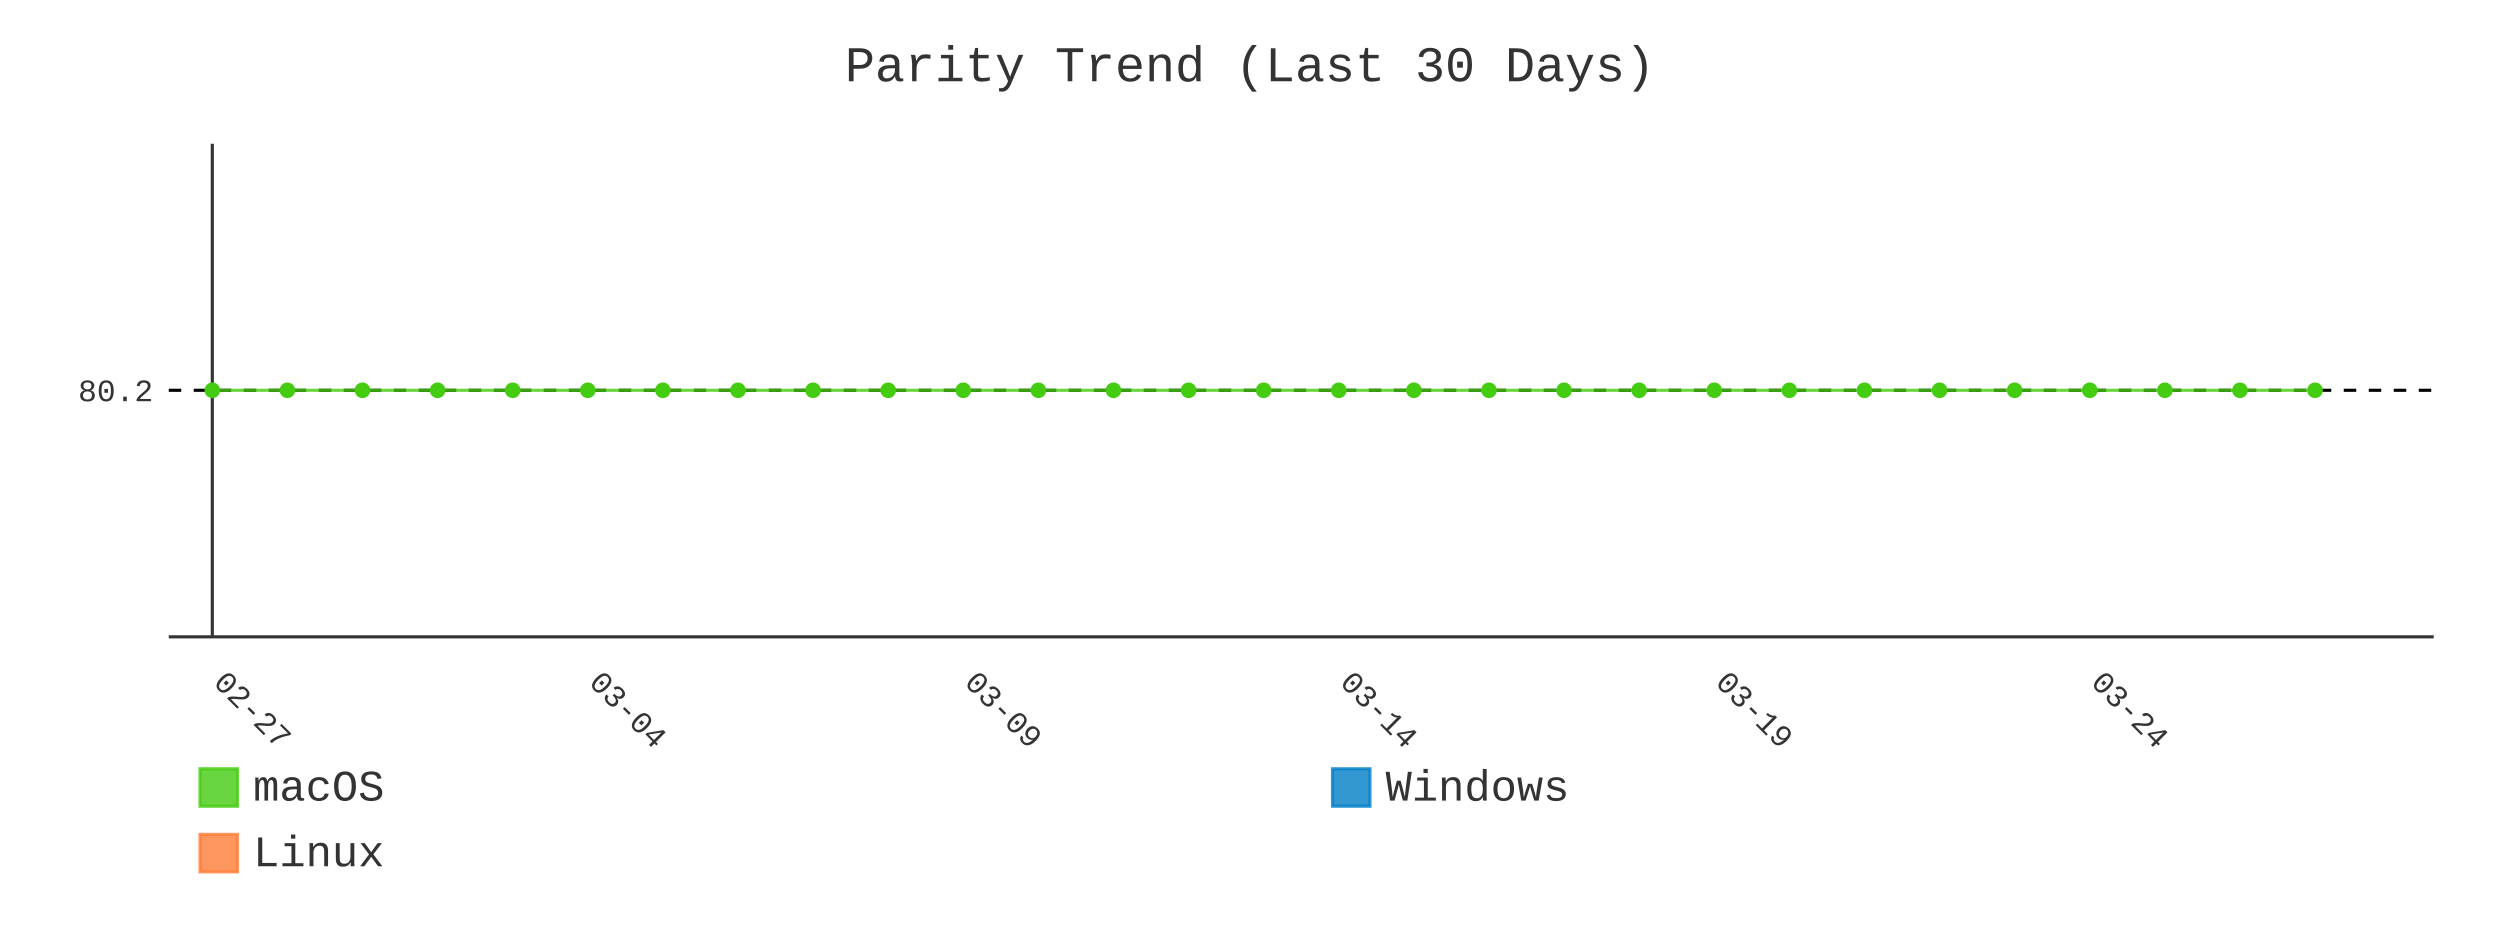
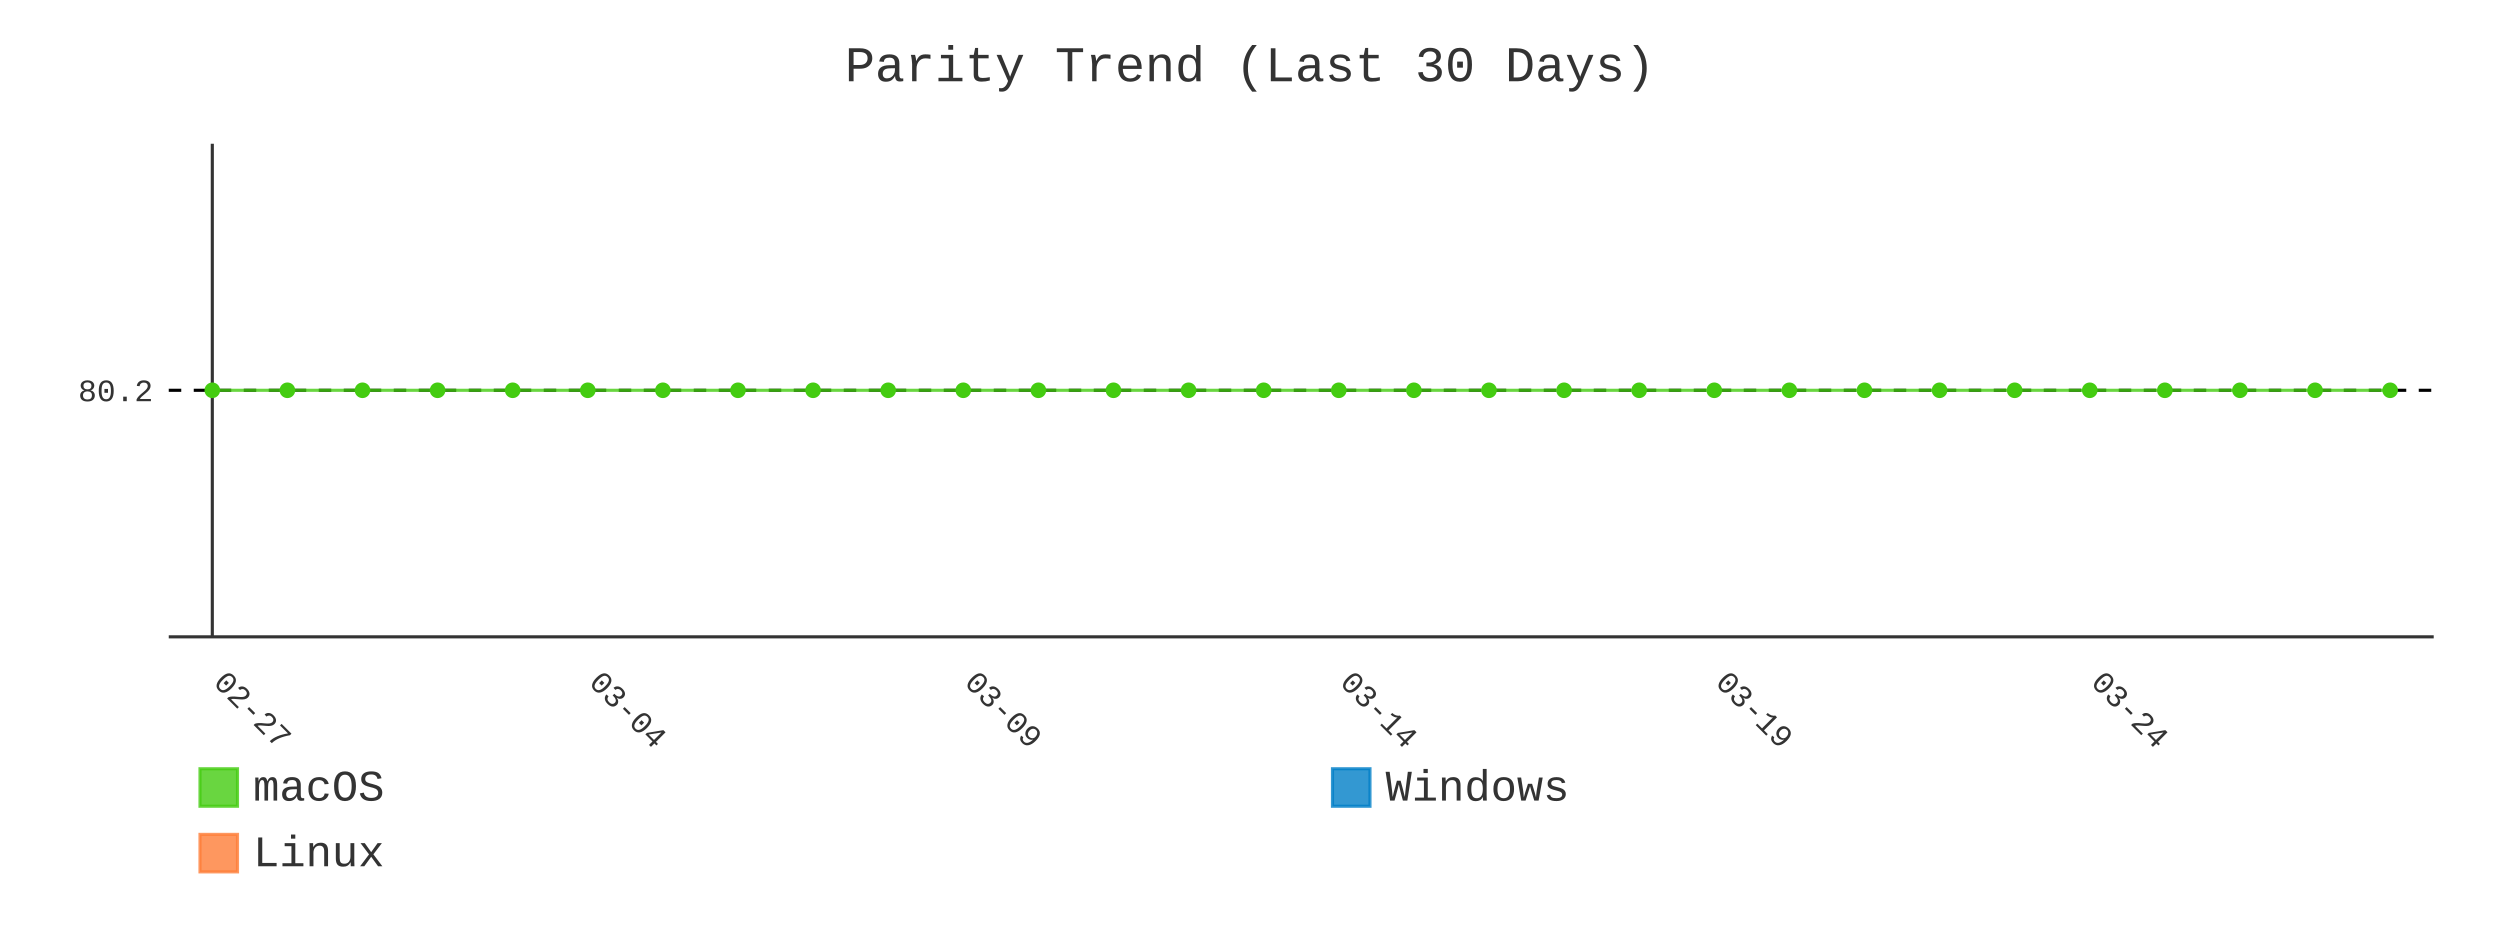
- <svg xmlns="http://www.w3.org/2000/svg" id="chart-07d9dc15-1c74-4cae-825a-b14c89ade934" class="pygal-chart" viewBox="0 0 800 300">
+ <svg xmlns="http://www.w3.org/2000/svg" id="chart-a0e90769-6237-4d7f-9488-6584368da75d" class="pygal-chart" viewBox="0 0 800 300">
  <defs>
-     <style type="text/css">#chart-07d9dc15-1c74-4cae-825a-b14c89ade934{-webkit-user-select:none;-webkit-font-smoothing:antialiased;font-family:Consolas,"Liberation Mono",Menlo,Courier,monospace}#chart-07d9dc15-1c74-4cae-825a-b14c89ade934 .title{font-family:Consolas,"Liberation Mono",Menlo,Courier,monospace;font-size:16px}#chart-07d9dc15-1c74-4cae-825a-b14c89ade934 .legends .legend text{font-family:Consolas,"Liberation Mono",Menlo,Courier,monospace;font-size:14px}#chart-07d9dc15-1c74-4cae-825a-b14c89ade934 .axis text{font-family:Consolas,"Liberation Mono",Menlo,Courier,monospace;font-size:10px}#chart-07d9dc15-1c74-4cae-825a-b14c89ade934 .axis text.major{font-family:Consolas,"Liberation Mono",Menlo,Courier,monospace;font-size:10px}#chart-07d9dc15-1c74-4cae-825a-b14c89ade934 .text-overlay text.value{font-family:Consolas,"Liberation Mono",Menlo,Courier,monospace;font-size:16px}#chart-07d9dc15-1c74-4cae-825a-b14c89ade934 .text-overlay text.label{font-family:Consolas,"Liberation Mono",Menlo,Courier,monospace;font-size:10px}#chart-07d9dc15-1c74-4cae-825a-b14c89ade934 .tooltip{font-family:Consolas,"Liberation Mono",Menlo,Courier,monospace;font-size:14px}#chart-07d9dc15-1c74-4cae-825a-b14c89ade934 text.no_data{font-family:Consolas,"Liberation Mono",Menlo,Courier,monospace;font-size:64px}
- #chart-07d9dc15-1c74-4cae-825a-b14c89ade934{background-color:transparent}#chart-07d9dc15-1c74-4cae-825a-b14c89ade934 path,#chart-07d9dc15-1c74-4cae-825a-b14c89ade934 line,#chart-07d9dc15-1c74-4cae-825a-b14c89ade934 rect,#chart-07d9dc15-1c74-4cae-825a-b14c89ade934 circle{-webkit-transition:400ms;-moz-transition:400ms;transition:400ms}#chart-07d9dc15-1c74-4cae-825a-b14c89ade934 .graph &gt; .background{fill:transparent}#chart-07d9dc15-1c74-4cae-825a-b14c89ade934 .plot &gt; .background{fill:transparent}#chart-07d9dc15-1c74-4cae-825a-b14c89ade934 .graph{fill:#333}#chart-07d9dc15-1c74-4cae-825a-b14c89ade934 text.no_data{fill:#333}#chart-07d9dc15-1c74-4cae-825a-b14c89ade934 .title{fill:#333}#chart-07d9dc15-1c74-4cae-825a-b14c89ade934 .legends .legend text{fill:#333}#chart-07d9dc15-1c74-4cae-825a-b14c89ade934 .legends .legend:hover text{fill:#333}#chart-07d9dc15-1c74-4cae-825a-b14c89ade934 .axis .line{stroke:#333}#chart-07d9dc15-1c74-4cae-825a-b14c89ade934 .axis .guide.line{stroke:#666}#chart-07d9dc15-1c74-4cae-825a-b14c89ade934 .axis .major.line{stroke:#333}#chart-07d9dc15-1c74-4cae-825a-b14c89ade934 .axis text.major{fill:#333}#chart-07d9dc15-1c74-4cae-825a-b14c89ade934 .axis.y .guides:hover .guide.line,#chart-07d9dc15-1c74-4cae-825a-b14c89ade934 .line-graph .axis.x .guides:hover .guide.line,#chart-07d9dc15-1c74-4cae-825a-b14c89ade934 .stackedline-graph .axis.x .guides:hover .guide.line,#chart-07d9dc15-1c74-4cae-825a-b14c89ade934 .xy-graph .axis.x .guides:hover .guide.line{stroke:#333}#chart-07d9dc15-1c74-4cae-825a-b14c89ade934 .axis .guides:hover text{fill:#333}#chart-07d9dc15-1c74-4cae-825a-b14c89ade934 .reactive{fill-opacity:.8;stroke-opacity:.8;stroke-width:1}#chart-07d9dc15-1c74-4cae-825a-b14c89ade934 .ci{stroke:#333}#chart-07d9dc15-1c74-4cae-825a-b14c89ade934 .reactive.active,#chart-07d9dc15-1c74-4cae-825a-b14c89ade934 .active .reactive{fill-opacity:.9;stroke-opacity:.9;stroke-width:4}#chart-07d9dc15-1c74-4cae-825a-b14c89ade934 .ci .reactive.active{stroke-width:1.5}#chart-07d9dc15-1c74-4cae-825a-b14c89ade934 .series text{fill:#333}#chart-07d9dc15-1c74-4cae-825a-b14c89ade934 .tooltip rect{fill:transparent;stroke:#333;-webkit-transition:opacity 400ms;-moz-transition:opacity 400ms;transition:opacity 400ms}#chart-07d9dc15-1c74-4cae-825a-b14c89ade934 .tooltip .label{fill:#333}#chart-07d9dc15-1c74-4cae-825a-b14c89ade934 .tooltip .label{fill:#333}#chart-07d9dc15-1c74-4cae-825a-b14c89ade934 .tooltip .legend{font-size:.8em;fill:#666}#chart-07d9dc15-1c74-4cae-825a-b14c89ade934 .tooltip .x_label{font-size:.6em;fill:#333}#chart-07d9dc15-1c74-4cae-825a-b14c89ade934 .tooltip .xlink{font-size:.5em;text-decoration:underline}#chart-07d9dc15-1c74-4cae-825a-b14c89ade934 .tooltip .value{font-size:1.5em}#chart-07d9dc15-1c74-4cae-825a-b14c89ade934 .bound{font-size:.5em}#chart-07d9dc15-1c74-4cae-825a-b14c89ade934 .max-value{font-size:.75em;fill:#666}#chart-07d9dc15-1c74-4cae-825a-b14c89ade934 .map-element{fill:transparent;stroke:#666 !important}#chart-07d9dc15-1c74-4cae-825a-b14c89ade934 .map-element .reactive{fill-opacity:inherit;stroke-opacity:inherit}#chart-07d9dc15-1c74-4cae-825a-b14c89ade934 .color-0,#chart-07d9dc15-1c74-4cae-825a-b14c89ade934 .color-0 a:visited{stroke:#4c1;fill:#4c1}#chart-07d9dc15-1c74-4cae-825a-b14c89ade934 .color-1,#chart-07d9dc15-1c74-4cae-825a-b14c89ade934 .color-1 a:visited{stroke:#007ec6;fill:#007ec6}#chart-07d9dc15-1c74-4cae-825a-b14c89ade934 .color-2,#chart-07d9dc15-1c74-4cae-825a-b14c89ade934 .color-2 a:visited{stroke:#fe7d37;fill:#fe7d37}#chart-07d9dc15-1c74-4cae-825a-b14c89ade934 .text-overlay .color-0 text{fill:black}#chart-07d9dc15-1c74-4cae-825a-b14c89ade934 .text-overlay .color-1 text{fill:black}#chart-07d9dc15-1c74-4cae-825a-b14c89ade934 .text-overlay .color-2 text{fill:black}#chart-07d9dc15-1c74-4cae-825a-b14c89ade934 .series{stroke-width:2}#chart-07d9dc15-1c74-4cae-825a-b14c89ade934 .series.serie-0{stroke-width:2}#chart-07d9dc15-1c74-4cae-825a-b14c89ade934 .series.serie-1{stroke-width:2}#chart-07d9dc15-1c74-4cae-825a-b14c89ade934 .series.serie-2{stroke-width:2}
- #chart-07d9dc15-1c74-4cae-825a-b14c89ade934 text.no_data{text-anchor:middle}#chart-07d9dc15-1c74-4cae-825a-b14c89ade934 .guide.line{fill:none}#chart-07d9dc15-1c74-4cae-825a-b14c89ade934 .centered{text-anchor:middle}#chart-07d9dc15-1c74-4cae-825a-b14c89ade934 .title{text-anchor:middle}#chart-07d9dc15-1c74-4cae-825a-b14c89ade934 .legends .legend text{fill-opacity:1}#chart-07d9dc15-1c74-4cae-825a-b14c89ade934 .axis.x text{text-anchor:middle}#chart-07d9dc15-1c74-4cae-825a-b14c89ade934 .axis.x:not(.web) text[transform]{text-anchor:start}#chart-07d9dc15-1c74-4cae-825a-b14c89ade934 .axis.x:not(.web) text[transform].backwards{text-anchor:end}#chart-07d9dc15-1c74-4cae-825a-b14c89ade934 .axis.y text{text-anchor:end}#chart-07d9dc15-1c74-4cae-825a-b14c89ade934 .axis.y text[transform].backwards{text-anchor:start}#chart-07d9dc15-1c74-4cae-825a-b14c89ade934 .axis.y2 text{text-anchor:start}#chart-07d9dc15-1c74-4cae-825a-b14c89ade934 .axis.y2 text[transform].backwards{text-anchor:end}#chart-07d9dc15-1c74-4cae-825a-b14c89ade934 .axis .guide.line{stroke-dasharray:4,4;stroke:black}#chart-07d9dc15-1c74-4cae-825a-b14c89ade934 .axis .major.guide.line{stroke-dasharray:6,6;stroke:black}#chart-07d9dc15-1c74-4cae-825a-b14c89ade934 .horizontal .axis.y .guide.line,#chart-07d9dc15-1c74-4cae-825a-b14c89ade934 .horizontal .axis.y2 .guide.line,#chart-07d9dc15-1c74-4cae-825a-b14c89ade934 .vertical .axis.x .guide.line{opacity:0}#chart-07d9dc15-1c74-4cae-825a-b14c89ade934 .horizontal .axis.always_show .guide.line,#chart-07d9dc15-1c74-4cae-825a-b14c89ade934 .vertical .axis.always_show .guide.line{opacity:1 !important}#chart-07d9dc15-1c74-4cae-825a-b14c89ade934 .axis.y .guides:hover .guide.line,#chart-07d9dc15-1c74-4cae-825a-b14c89ade934 .axis.y2 .guides:hover .guide.line,#chart-07d9dc15-1c74-4cae-825a-b14c89ade934 .axis.x .guides:hover .guide.line{opacity:1}#chart-07d9dc15-1c74-4cae-825a-b14c89ade934 .axis .guides:hover text{opacity:1}#chart-07d9dc15-1c74-4cae-825a-b14c89ade934 .nofill{fill:none}#chart-07d9dc15-1c74-4cae-825a-b14c89ade934 .subtle-fill{fill-opacity:.2}#chart-07d9dc15-1c74-4cae-825a-b14c89ade934 .dot{stroke-width:1px;fill-opacity:1;stroke-opacity:1}#chart-07d9dc15-1c74-4cae-825a-b14c89ade934 .dot.active{stroke-width:5px}#chart-07d9dc15-1c74-4cae-825a-b14c89ade934 .dot.negative{fill:transparent}#chart-07d9dc15-1c74-4cae-825a-b14c89ade934 text,#chart-07d9dc15-1c74-4cae-825a-b14c89ade934 tspan{stroke:none !important}#chart-07d9dc15-1c74-4cae-825a-b14c89ade934 .series text.active{opacity:1}#chart-07d9dc15-1c74-4cae-825a-b14c89ade934 .tooltip rect{fill-opacity:.95;stroke-width:.5}#chart-07d9dc15-1c74-4cae-825a-b14c89ade934 .tooltip text{fill-opacity:1}#chart-07d9dc15-1c74-4cae-825a-b14c89ade934 .showable{visibility:hidden}#chart-07d9dc15-1c74-4cae-825a-b14c89ade934 .showable.shown{visibility:visible}#chart-07d9dc15-1c74-4cae-825a-b14c89ade934 .gauge-background{fill:rgba(229,229,229,1);stroke:none}#chart-07d9dc15-1c74-4cae-825a-b14c89ade934 .bg-lines{stroke:transparent;stroke-width:2px}</style>
+     <style type="text/css">#chart-a0e90769-6237-4d7f-9488-6584368da75d{-webkit-user-select:none;-webkit-font-smoothing:antialiased;font-family:Consolas,"Liberation Mono",Menlo,Courier,monospace}#chart-a0e90769-6237-4d7f-9488-6584368da75d .title{font-family:Consolas,"Liberation Mono",Menlo,Courier,monospace;font-size:16px}#chart-a0e90769-6237-4d7f-9488-6584368da75d .legends .legend text{font-family:Consolas,"Liberation Mono",Menlo,Courier,monospace;font-size:14px}#chart-a0e90769-6237-4d7f-9488-6584368da75d .axis text{font-family:Consolas,"Liberation Mono",Menlo,Courier,monospace;font-size:10px}#chart-a0e90769-6237-4d7f-9488-6584368da75d .axis text.major{font-family:Consolas,"Liberation Mono",Menlo,Courier,monospace;font-size:10px}#chart-a0e90769-6237-4d7f-9488-6584368da75d .text-overlay text.value{font-family:Consolas,"Liberation Mono",Menlo,Courier,monospace;font-size:16px}#chart-a0e90769-6237-4d7f-9488-6584368da75d .text-overlay text.label{font-family:Consolas,"Liberation Mono",Menlo,Courier,monospace;font-size:10px}#chart-a0e90769-6237-4d7f-9488-6584368da75d .tooltip{font-family:Consolas,"Liberation Mono",Menlo,Courier,monospace;font-size:14px}#chart-a0e90769-6237-4d7f-9488-6584368da75d text.no_data{font-family:Consolas,"Liberation Mono",Menlo,Courier,monospace;font-size:64px}
+ #chart-a0e90769-6237-4d7f-9488-6584368da75d{background-color:transparent}#chart-a0e90769-6237-4d7f-9488-6584368da75d path,#chart-a0e90769-6237-4d7f-9488-6584368da75d line,#chart-a0e90769-6237-4d7f-9488-6584368da75d rect,#chart-a0e90769-6237-4d7f-9488-6584368da75d circle{-webkit-transition:400ms;-moz-transition:400ms;transition:400ms}#chart-a0e90769-6237-4d7f-9488-6584368da75d .graph &gt; .background{fill:transparent}#chart-a0e90769-6237-4d7f-9488-6584368da75d .plot &gt; .background{fill:transparent}#chart-a0e90769-6237-4d7f-9488-6584368da75d .graph{fill:#333}#chart-a0e90769-6237-4d7f-9488-6584368da75d text.no_data{fill:#333}#chart-a0e90769-6237-4d7f-9488-6584368da75d .title{fill:#333}#chart-a0e90769-6237-4d7f-9488-6584368da75d .legends .legend text{fill:#333}#chart-a0e90769-6237-4d7f-9488-6584368da75d .legends .legend:hover text{fill:#333}#chart-a0e90769-6237-4d7f-9488-6584368da75d .axis .line{stroke:#333}#chart-a0e90769-6237-4d7f-9488-6584368da75d .axis .guide.line{stroke:#666}#chart-a0e90769-6237-4d7f-9488-6584368da75d .axis .major.line{stroke:#333}#chart-a0e90769-6237-4d7f-9488-6584368da75d .axis text.major{fill:#333}#chart-a0e90769-6237-4d7f-9488-6584368da75d .axis.y .guides:hover .guide.line,#chart-a0e90769-6237-4d7f-9488-6584368da75d .line-graph .axis.x .guides:hover .guide.line,#chart-a0e90769-6237-4d7f-9488-6584368da75d .stackedline-graph .axis.x .guides:hover .guide.line,#chart-a0e90769-6237-4d7f-9488-6584368da75d .xy-graph .axis.x .guides:hover .guide.line{stroke:#333}#chart-a0e90769-6237-4d7f-9488-6584368da75d .axis .guides:hover text{fill:#333}#chart-a0e90769-6237-4d7f-9488-6584368da75d .reactive{fill-opacity:.8;stroke-opacity:.8;stroke-width:1}#chart-a0e90769-6237-4d7f-9488-6584368da75d .ci{stroke:#333}#chart-a0e90769-6237-4d7f-9488-6584368da75d .reactive.active,#chart-a0e90769-6237-4d7f-9488-6584368da75d .active .reactive{fill-opacity:.9;stroke-opacity:.9;stroke-width:4}#chart-a0e90769-6237-4d7f-9488-6584368da75d .ci .reactive.active{stroke-width:1.5}#chart-a0e90769-6237-4d7f-9488-6584368da75d .series text{fill:#333}#chart-a0e90769-6237-4d7f-9488-6584368da75d .tooltip rect{fill:transparent;stroke:#333;-webkit-transition:opacity 400ms;-moz-transition:opacity 400ms;transition:opacity 400ms}#chart-a0e90769-6237-4d7f-9488-6584368da75d .tooltip .label{fill:#333}#chart-a0e90769-6237-4d7f-9488-6584368da75d .tooltip .label{fill:#333}#chart-a0e90769-6237-4d7f-9488-6584368da75d .tooltip .legend{font-size:.8em;fill:#666}#chart-a0e90769-6237-4d7f-9488-6584368da75d .tooltip .x_label{font-size:.6em;fill:#333}#chart-a0e90769-6237-4d7f-9488-6584368da75d .tooltip .xlink{font-size:.5em;text-decoration:underline}#chart-a0e90769-6237-4d7f-9488-6584368da75d .tooltip .value{font-size:1.5em}#chart-a0e90769-6237-4d7f-9488-6584368da75d .bound{font-size:.5em}#chart-a0e90769-6237-4d7f-9488-6584368da75d .max-value{font-size:.75em;fill:#666}#chart-a0e90769-6237-4d7f-9488-6584368da75d .map-element{fill:transparent;stroke:#666 !important}#chart-a0e90769-6237-4d7f-9488-6584368da75d .map-element .reactive{fill-opacity:inherit;stroke-opacity:inherit}#chart-a0e90769-6237-4d7f-9488-6584368da75d .color-0,#chart-a0e90769-6237-4d7f-9488-6584368da75d .color-0 a:visited{stroke:#4c1;fill:#4c1}#chart-a0e90769-6237-4d7f-9488-6584368da75d .color-1,#chart-a0e90769-6237-4d7f-9488-6584368da75d .color-1 a:visited{stroke:#007ec6;fill:#007ec6}#chart-a0e90769-6237-4d7f-9488-6584368da75d .color-2,#chart-a0e90769-6237-4d7f-9488-6584368da75d .color-2 a:visited{stroke:#fe7d37;fill:#fe7d37}#chart-a0e90769-6237-4d7f-9488-6584368da75d .text-overlay .color-0 text{fill:black}#chart-a0e90769-6237-4d7f-9488-6584368da75d .text-overlay .color-1 text{fill:black}#chart-a0e90769-6237-4d7f-9488-6584368da75d .text-overlay .color-2 text{fill:black}#chart-a0e90769-6237-4d7f-9488-6584368da75d .series{stroke-width:2}#chart-a0e90769-6237-4d7f-9488-6584368da75d .series.serie-0{stroke-width:2}#chart-a0e90769-6237-4d7f-9488-6584368da75d .series.serie-1{stroke-width:2}#chart-a0e90769-6237-4d7f-9488-6584368da75d .series.serie-2{stroke-width:2}
+ #chart-a0e90769-6237-4d7f-9488-6584368da75d text.no_data{text-anchor:middle}#chart-a0e90769-6237-4d7f-9488-6584368da75d .guide.line{fill:none}#chart-a0e90769-6237-4d7f-9488-6584368da75d .centered{text-anchor:middle}#chart-a0e90769-6237-4d7f-9488-6584368da75d .title{text-anchor:middle}#chart-a0e90769-6237-4d7f-9488-6584368da75d .legends .legend text{fill-opacity:1}#chart-a0e90769-6237-4d7f-9488-6584368da75d .axis.x text{text-anchor:middle}#chart-a0e90769-6237-4d7f-9488-6584368da75d .axis.x:not(.web) text[transform]{text-anchor:start}#chart-a0e90769-6237-4d7f-9488-6584368da75d .axis.x:not(.web) text[transform].backwards{text-anchor:end}#chart-a0e90769-6237-4d7f-9488-6584368da75d .axis.y text{text-anchor:end}#chart-a0e90769-6237-4d7f-9488-6584368da75d .axis.y text[transform].backwards{text-anchor:start}#chart-a0e90769-6237-4d7f-9488-6584368da75d .axis.y2 text{text-anchor:start}#chart-a0e90769-6237-4d7f-9488-6584368da75d .axis.y2 text[transform].backwards{text-anchor:end}#chart-a0e90769-6237-4d7f-9488-6584368da75d .axis .guide.line{stroke-dasharray:4,4;stroke:black}#chart-a0e90769-6237-4d7f-9488-6584368da75d .axis .major.guide.line{stroke-dasharray:6,6;stroke:black}#chart-a0e90769-6237-4d7f-9488-6584368da75d .horizontal .axis.y .guide.line,#chart-a0e90769-6237-4d7f-9488-6584368da75d .horizontal .axis.y2 .guide.line,#chart-a0e90769-6237-4d7f-9488-6584368da75d .vertical .axis.x .guide.line{opacity:0}#chart-a0e90769-6237-4d7f-9488-6584368da75d .horizontal .axis.always_show .guide.line,#chart-a0e90769-6237-4d7f-9488-6584368da75d .vertical .axis.always_show .guide.line{opacity:1 !important}#chart-a0e90769-6237-4d7f-9488-6584368da75d .axis.y .guides:hover .guide.line,#chart-a0e90769-6237-4d7f-9488-6584368da75d .axis.y2 .guides:hover .guide.line,#chart-a0e90769-6237-4d7f-9488-6584368da75d .axis.x .guides:hover .guide.line{opacity:1}#chart-a0e90769-6237-4d7f-9488-6584368da75d .axis .guides:hover text{opacity:1}#chart-a0e90769-6237-4d7f-9488-6584368da75d .nofill{fill:none}#chart-a0e90769-6237-4d7f-9488-6584368da75d .subtle-fill{fill-opacity:.2}#chart-a0e90769-6237-4d7f-9488-6584368da75d .dot{stroke-width:1px;fill-opacity:1;stroke-opacity:1}#chart-a0e90769-6237-4d7f-9488-6584368da75d .dot.active{stroke-width:5px}#chart-a0e90769-6237-4d7f-9488-6584368da75d .dot.negative{fill:transparent}#chart-a0e90769-6237-4d7f-9488-6584368da75d text,#chart-a0e90769-6237-4d7f-9488-6584368da75d tspan{stroke:none !important}#chart-a0e90769-6237-4d7f-9488-6584368da75d .series text.active{opacity:1}#chart-a0e90769-6237-4d7f-9488-6584368da75d .tooltip rect{fill-opacity:.95;stroke-width:.5}#chart-a0e90769-6237-4d7f-9488-6584368da75d .tooltip text{fill-opacity:1}#chart-a0e90769-6237-4d7f-9488-6584368da75d .showable{visibility:hidden}#chart-a0e90769-6237-4d7f-9488-6584368da75d .showable.shown{visibility:visible}#chart-a0e90769-6237-4d7f-9488-6584368da75d .gauge-background{fill:rgba(229,229,229,1);stroke:none}#chart-a0e90769-6237-4d7f-9488-6584368da75d .bg-lines{stroke:transparent;stroke-width:2px}</style>
  </defs>
  <g class="graph line-graph vertical">
    <rect x="0" y="0" width="800" height="300" class="background" />
    <g transform="translate(54, 46)" class="plot">
      <rect x="0" y="0" width="724.787" height="157.787" class="background" />
      <g class="axis y always_show">
        <path d="M0 157.787 h724.787" class="line" />
        <g class="guides">
          <path d="M0 78.893 h724.787" class="guide line" />
          <text x="-5" y="82.393" class="">80.2</text>
        </g>
      </g>
      <g class="axis x">
        <g class="guides">
          <path d="M13.938 0 v157.787" class="major line" />
          <text x="13.938" y="172.787" class="major" transform="rotate(45 13.93821 172.7868)">02-27</text>
        </g>
        <g class="guides">
          <path d="M134.095 0 v157.787" class="major guide line" />
          <text x="134.095" y="172.787" class="major" transform="rotate(45 134.0952 172.7868)">03-04</text>
        </g>
        <g class="guides">
          <path d="M254.252 0 v157.787" class="major guide line" />
          <text x="254.252" y="172.787" class="major" transform="rotate(45 254.2521 172.7868)">03-09</text>
        </g>
        <g class="guides">
          <path d="M374.409 0 v157.787" class="major guide line" />
          <text x="374.409" y="172.787" class="major" transform="rotate(45 374.4091 172.7868)">03-14</text>
        </g>
        <g class="guides">
          <path d="M494.566 0 v157.787" class="major guide line" />
          <text x="494.566" y="172.787" class="major" transform="rotate(45 494.5661 172.7868)">03-19</text>
        </g>
        <g class="guides">
          <path d="M614.723 0 v157.787" class="major guide line" />
          <text x="614.723" y="172.787" class="major" transform="rotate(45 614.723 172.7868)">03-24</text>
        </g>
      </g>
      <g class="series serie-0 color-0">
-         <path d="M13.938 78.893 L37.97 78.893 62.001 78.893 86.032 78.893 110.064 78.893 134.095 78.893 158.127 78.893 182.158 78.893 206.189 78.893 230.221 78.893 254.252 78.893 278.284 78.893 302.315 78.893 326.346 78.893 350.378 78.893 374.409 78.893 398.44 78.893 422.472 78.893 446.503 78.893 470.535 78.893 494.566 78.893 518.597 78.893 542.629 78.893 566.66 78.893 590.692 78.893 614.723 78.893 638.754 78.893 662.786 78.893 686.817 78.893" class="line reactive nofill" />
+         <path d="M13.938 78.893 L37.97 78.893 62.001 78.893 86.032 78.893 110.064 78.893 134.095 78.893 158.127 78.893 182.158 78.893 206.189 78.893 230.221 78.893 254.252 78.893 278.284 78.893 302.315 78.893 326.346 78.893 350.378 78.893 374.409 78.893 398.44 78.893 422.472 78.893 446.503 78.893 470.535 78.893 494.566 78.893 518.597 78.893 542.629 78.893 566.66 78.893 590.692 78.893 614.723 78.893 638.754 78.893 662.786 78.893 686.817 78.893 710.849 78.893" class="line reactive nofill" />
      </g>
      <g class="series serie-1 color-1" />
      <g class="series serie-2 color-2" />
    </g>
    <g class="titles">
      <text x="400.0" y="26" class="title plot_title">Parity Trend (Last 30 Days)</text>
    </g>
    <g transform="translate(54, 46)" class="plot overlay">
      <g class="series serie-0 color-0">
        <g class="dots">
          <circle cx="13.938" cy="78.893" r="2" class="dot reactive tooltip-trigger" />
        </g>
        <g class="dots">
          <circle cx="37.97" cy="78.893" r="2" class="dot reactive tooltip-trigger" />
        </g>
        <g class="dots">
          <circle cx="62.001" cy="78.893" r="2" class="dot reactive tooltip-trigger" />
        </g>
        <g class="dots">
          <circle cx="86.032" cy="78.893" r="2" class="dot reactive tooltip-trigger" />
        </g>
        <g class="dots">
          <circle cx="110.064" cy="78.893" r="2" class="dot reactive tooltip-trigger" />
        </g>
        <g class="dots">
          <circle cx="134.095" cy="78.893" r="2" class="dot reactive tooltip-trigger" />
        </g>
        <g class="dots">
          <circle cx="158.127" cy="78.893" r="2" class="dot reactive tooltip-trigger" />
        </g>
        <g class="dots">
          <circle cx="182.158" cy="78.893" r="2" class="dot reactive tooltip-trigger" />
        </g>
        <g class="dots">
          <circle cx="206.189" cy="78.893" r="2" class="dot reactive tooltip-trigger" />
        </g>
        <g class="dots">
          <circle cx="230.221" cy="78.893" r="2" class="dot reactive tooltip-trigger" />
        </g>
        <g class="dots">
          <circle cx="254.252" cy="78.893" r="2" class="dot reactive tooltip-trigger" />
        </g>
        <g class="dots">
          <circle cx="278.284" cy="78.893" r="2" class="dot reactive tooltip-trigger" />
        </g>
        <g class="dots">
          <circle cx="302.315" cy="78.893" r="2" class="dot reactive tooltip-trigger" />
        </g>
        <g class="dots">
          <circle cx="326.346" cy="78.893" r="2" class="dot reactive tooltip-trigger" />
        </g>
        <g class="dots">
          <circle cx="350.378" cy="78.893" r="2" class="dot reactive tooltip-trigger" />
        </g>
        <g class="dots">
          <circle cx="374.409" cy="78.893" r="2" class="dot reactive tooltip-trigger" />
        </g>
        <g class="dots">
          <circle cx="398.44" cy="78.893" r="2" class="dot reactive tooltip-trigger" />
        </g>
        <g class="dots">
          <circle cx="422.472" cy="78.893" r="2" class="dot reactive tooltip-trigger" />
        </g>
        <g class="dots">
          <circle cx="446.503" cy="78.893" r="2" class="dot reactive tooltip-trigger" />
        </g>
        <g class="dots">
          <circle cx="470.535" cy="78.893" r="2" class="dot reactive tooltip-trigger" />
        </g>
        <g class="dots">
          <circle cx="494.566" cy="78.893" r="2" class="dot reactive tooltip-trigger" />
        </g>
        <g class="dots">
          <circle cx="518.597" cy="78.893" r="2" class="dot reactive tooltip-trigger" />
        </g>
        <g class="dots">
          <circle cx="542.629" cy="78.893" r="2" class="dot reactive tooltip-trigger" />
        </g>
        <g class="dots">
          <circle cx="566.66" cy="78.893" r="2" class="dot reactive tooltip-trigger" />
        </g>
        <g class="dots">
          <circle cx="590.692" cy="78.893" r="2" class="dot reactive tooltip-trigger" />
        </g>
        <g class="dots">
          <circle cx="614.723" cy="78.893" r="2" class="dot reactive tooltip-trigger" />
        </g>
        <g class="dots">
          <circle cx="638.754" cy="78.893" r="2" class="dot reactive tooltip-trigger" />
        </g>
        <g class="dots">
          <circle cx="662.786" cy="78.893" r="2" class="dot reactive tooltip-trigger" />
        </g>
        <g class="dots">
          <circle cx="686.817" cy="78.893" r="2" class="dot reactive tooltip-trigger" />
        </g>
+         <g class="dots">
+           <circle cx="710.849" cy="78.893" r="2" class="dot reactive tooltip-trigger" />
+         </g>
      </g>
      <g class="series serie-1 color-1" />
      <g class="series serie-2 color-2" />
    </g>
    <g transform="translate(54, 46)" class="plot text-overlay">
      <g class="series serie-0 color-0" />
      <g class="series serie-1 color-1" />
      <g class="series serie-2 color-2" />
    </g>
    <g transform="translate(54, 46)" class="plot tooltip-overlay">
      <g transform="translate(0 0)" style="opacity: 0" class="tooltip">
        <rect rx="0" ry="0" width="0" height="0" class="tooltip-box" />
        <g class="text" />
      </g>
    </g>
    <g transform="translate(64, 245)" class="legends">
      <g id="activate-serie-0" class="legend reactive activate-serie">
        <rect x="0.0" y="1.0" width="12" height="12" class="color-0 reactive" />
        <text x="17.0" y="11.2">macOS</text>
      </g>
      <g id="activate-serie-1" class="legend reactive activate-serie">
        <rect x="362.393" y="1.0" width="12" height="12" class="color-1 reactive" />
        <text x="379.393" y="11.2">Windows</text>
      </g>
      <g id="activate-serie-2" class="legend reactive activate-serie">
        <rect x="0.0" y="22.0" width="12" height="12" class="color-2 reactive" />
        <text x="17.0" y="32.2">Linux</text>
      </g>
    </g>
  </g>
</svg>
